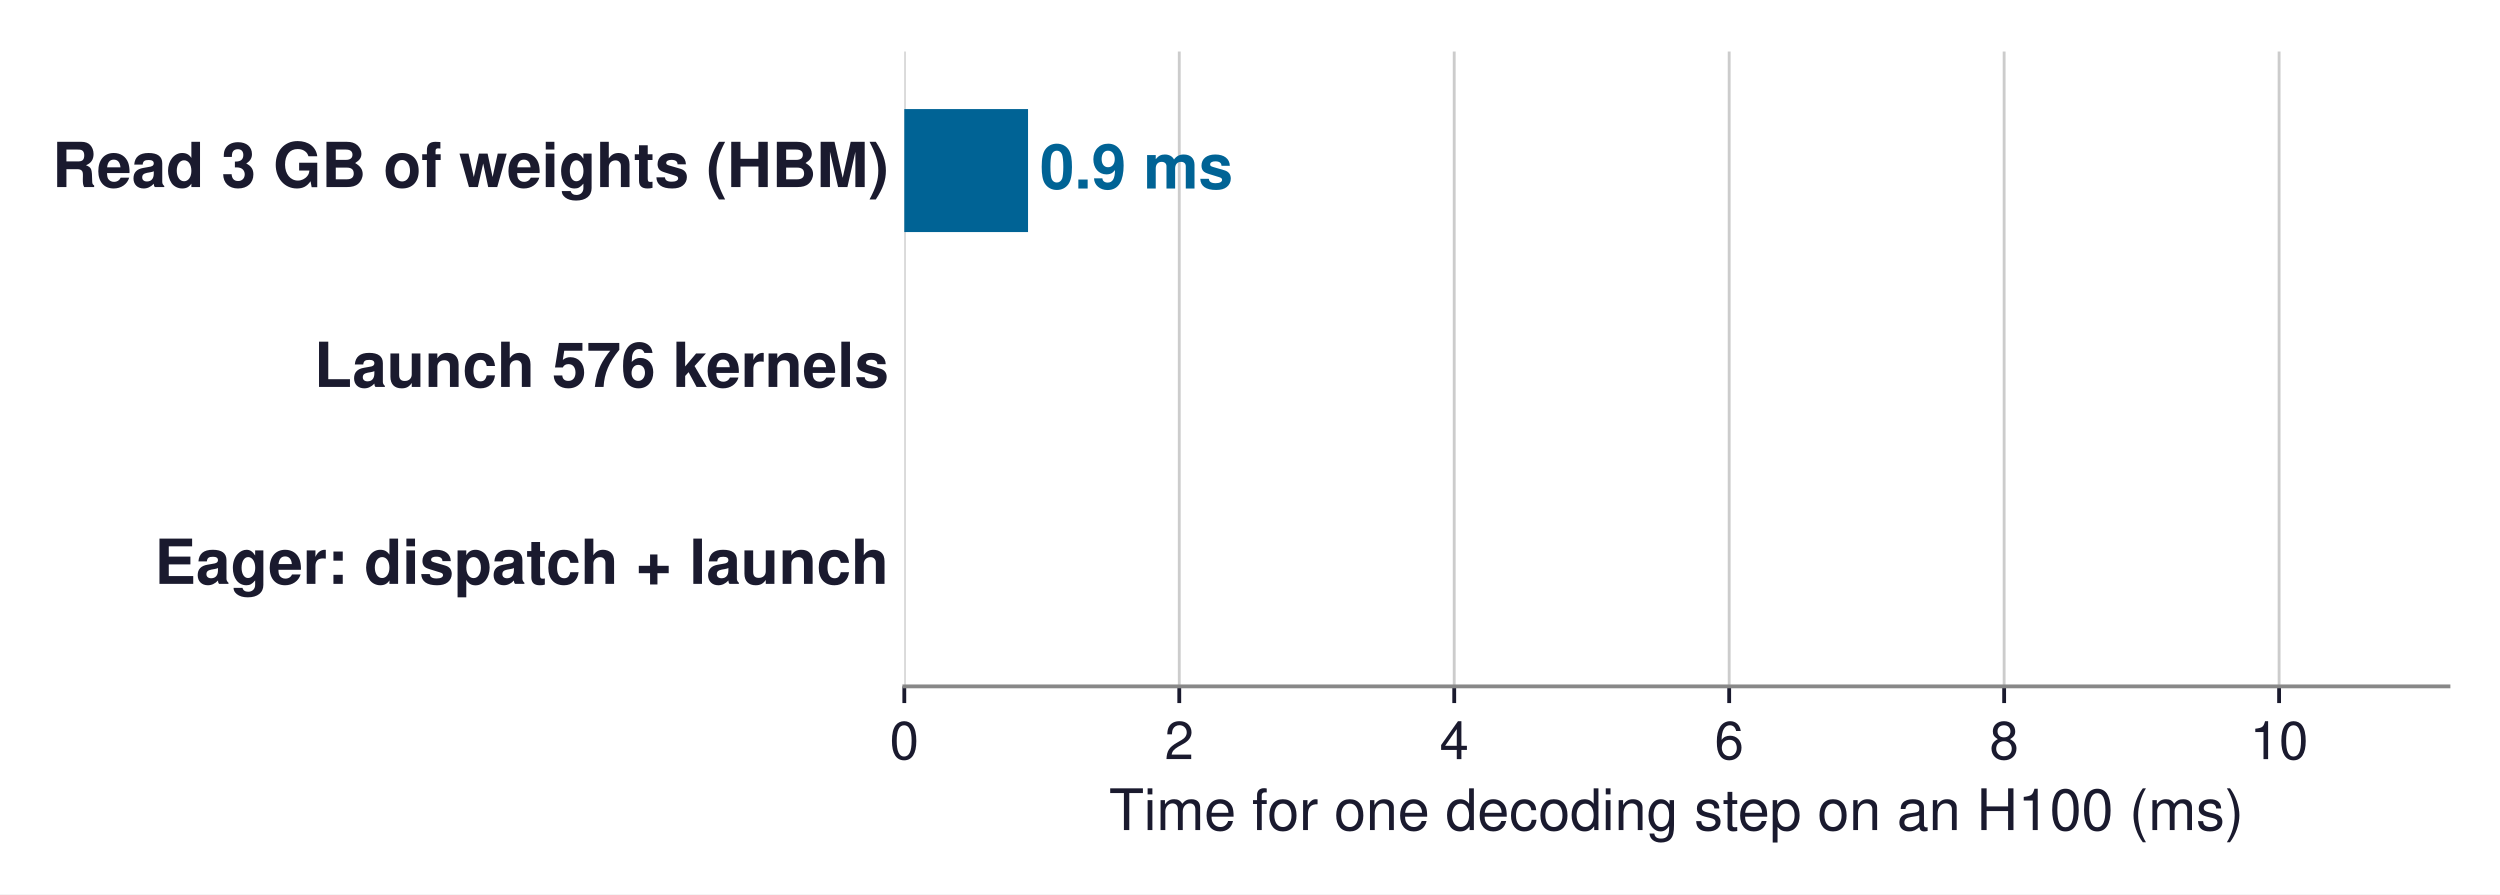
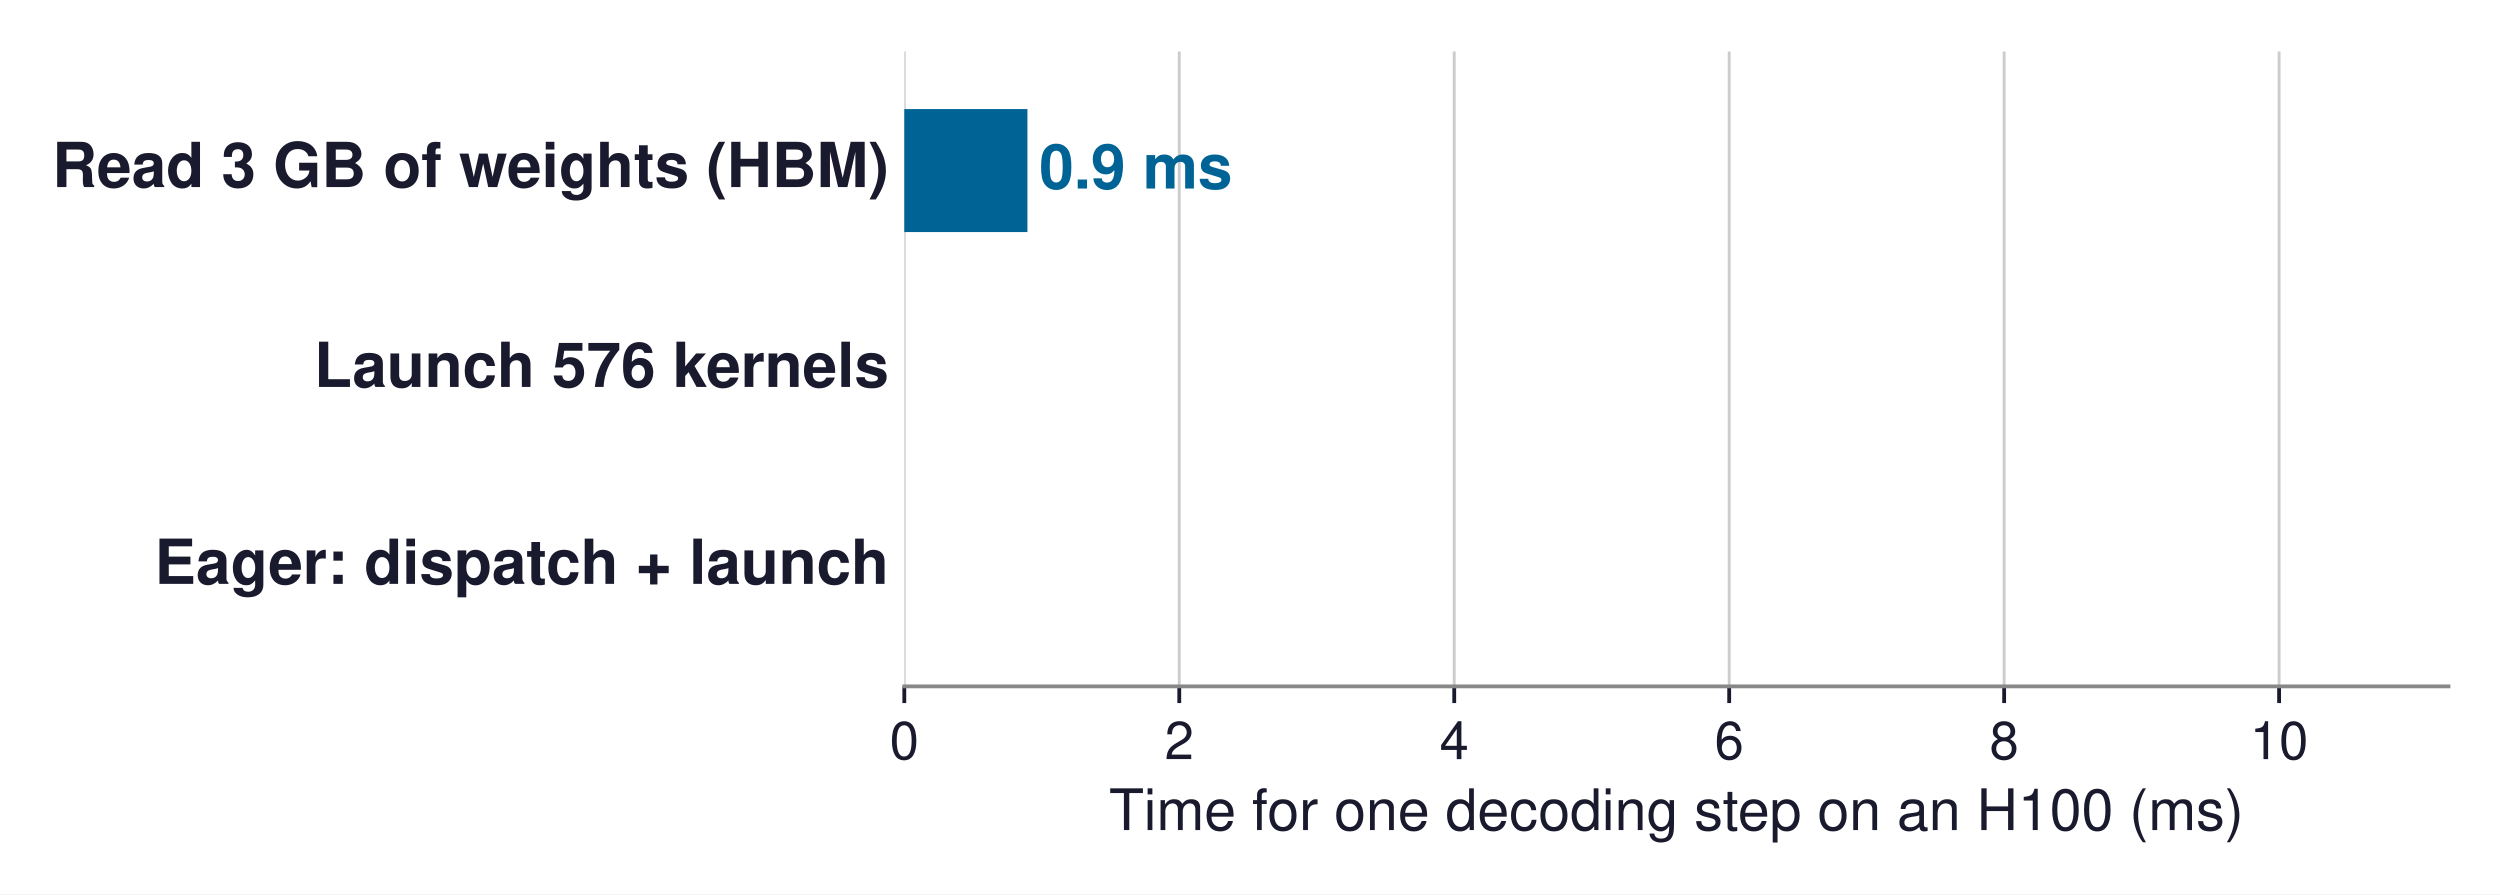
<svg xmlns="http://www.w3.org/2000/svg" xmlns:xlink="http://www.w3.org/1999/xlink" width="523.972pt" height="187.43pt" viewBox="0 0 523.972 187.43" version="1.1">
  <defs>
    <style type="text/css">*{stroke-linejoin: round; stroke-linecap: butt}</style>
  </defs>
  <g id="figure_1">
    <g id="patch_1">
      <path d="M 0 187.43  L 523.972 187.43  L 523.972 0  L 0 0  z " style="fill: #ffffff" />
    </g>
    <g id="axes_1">
      <g id="patch_2">
        <path d="M 189.532 143.856  L 513.172 143.856  L 513.172 10.8  L 189.532 10.8  z " style="fill: #ffffff" />
      </g>
      <g id="matplotlib.axis_1">
        <g id="xtick_1">
          <g id="line2d_1">
-             <path d="M 189.532 143.856  L 189.532 10.8  " clip-path="url(#p396f31dc76)" style="fill: none; stroke: #cccccc; stroke-width: 0.6; stroke-linecap: square" />
+             <path d="M 189.532 143.856  L 189.532 10.8  " clip-path="url(#pa428b7fd5e)" style="fill: none; stroke: #cccccc; stroke-width: 0.6; stroke-linecap: square" />
          </g>
          <g id="line2d_2">
            <defs>
-               <path id="m4a2a69046f" d="M 0 0  L 0 3.5  " style="stroke: #1a1a2e; stroke-width: 0.8" />
+               <path id="m0b7b585a5e" d="M 0 0  L 0 3.5  " style="stroke: #1a1a2e; stroke-width: 0.8" />
            </defs>
            <g>
-               <use xlink:href="#m4a2a69046f" x="189.532" y="143.856" style="fill: #1a1a2e; stroke: #1a1a2e; stroke-width: 0.8" />
+               <use xlink:href="#m0b7b585a5e" x="189.532" y="143.856" style="fill: #1a1a2e; stroke: #1a1a2e; stroke-width: 0.8" />
            </g>
          </g>
          <g id="text_1">
            <text style="font-size: 11px; font-family: 'Helvetica', 'Arial', 'DejaVu Sans', sans-serif; text-anchor: middle; fill: #1a1a2e" x="189.532" y="159.106" transform="rotate(-0 189.5323 159.106)">0</text>
          </g>
        </g>
        <g id="xtick_2">
          <g id="line2d_3">
-             <path d="M 247.161 143.856  L 247.161 10.8  " clip-path="url(#p396f31dc76)" style="fill: none; stroke: #cccccc; stroke-width: 0.6; stroke-linecap: square" />
+             <path d="M 247.161 143.856  L 247.161 10.8  " clip-path="url(#pa428b7fd5e)" style="fill: none; stroke: #cccccc; stroke-width: 0.6; stroke-linecap: square" />
          </g>
          <g id="line2d_4">
            <g>
-               <use xlink:href="#m4a2a69046f" x="247.161" y="143.856" style="fill: #1a1a2e; stroke: #1a1a2e; stroke-width: 0.8" />
+               <use xlink:href="#m0b7b585a5e" x="247.161" y="143.856" style="fill: #1a1a2e; stroke: #1a1a2e; stroke-width: 0.8" />
            </g>
          </g>
          <g id="text_2">
            <text style="font-size: 11px; font-family: 'Helvetica', 'Arial', 'DejaVu Sans', sans-serif; text-anchor: middle; fill: #1a1a2e" x="247.161" y="159.106" transform="rotate(-0 247.1605 159.106)">2</text>
          </g>
        </g>
        <g id="xtick_3">
          <g id="line2d_5">
-             <path d="M 304.789 143.856  L 304.789 10.8  " clip-path="url(#p396f31dc76)" style="fill: none; stroke: #cccccc; stroke-width: 0.6; stroke-linecap: square" />
+             <path d="M 304.789 143.856  L 304.789 10.8  " clip-path="url(#pa428b7fd5e)" style="fill: none; stroke: #cccccc; stroke-width: 0.6; stroke-linecap: square" />
          </g>
          <g id="line2d_6">
            <g>
-               <use xlink:href="#m4a2a69046f" x="304.789" y="143.856" style="fill: #1a1a2e; stroke: #1a1a2e; stroke-width: 0.8" />
+               <use xlink:href="#m0b7b585a5e" x="304.789" y="143.856" style="fill: #1a1a2e; stroke: #1a1a2e; stroke-width: 0.8" />
            </g>
          </g>
          <g id="text_3">
            <text style="font-size: 11px; font-family: 'Helvetica', 'Arial', 'DejaVu Sans', sans-serif; text-anchor: middle; fill: #1a1a2e" x="304.789" y="159.106" transform="rotate(-0 304.7887 159.106)">4</text>
          </g>
        </g>
        <g id="xtick_4">
          <g id="line2d_7">
-             <path d="M 362.417 143.856  L 362.417 10.8  " clip-path="url(#p396f31dc76)" style="fill: none; stroke: #cccccc; stroke-width: 0.6; stroke-linecap: square" />
+             <path d="M 362.417 143.856  L 362.417 10.8  " clip-path="url(#pa428b7fd5e)" style="fill: none; stroke: #cccccc; stroke-width: 0.6; stroke-linecap: square" />
          </g>
          <g id="line2d_8">
            <g>
-               <use xlink:href="#m4a2a69046f" x="362.417" y="143.856" style="fill: #1a1a2e; stroke: #1a1a2e; stroke-width: 0.8" />
+               <use xlink:href="#m0b7b585a5e" x="362.417" y="143.856" style="fill: #1a1a2e; stroke: #1a1a2e; stroke-width: 0.8" />
            </g>
          </g>
          <g id="text_4">
            <text style="font-size: 11px; font-family: 'Helvetica', 'Arial', 'DejaVu Sans', sans-serif; text-anchor: middle; fill: #1a1a2e" x="362.417" y="159.106" transform="rotate(-0 362.417 159.106)">6</text>
          </g>
        </g>
        <g id="xtick_5">
          <g id="line2d_9">
-             <path d="M 420.045 143.856  L 420.045 10.8  " clip-path="url(#p396f31dc76)" style="fill: none; stroke: #cccccc; stroke-width: 0.6; stroke-linecap: square" />
+             <path d="M 420.045 143.856  L 420.045 10.8  " clip-path="url(#pa428b7fd5e)" style="fill: none; stroke: #cccccc; stroke-width: 0.6; stroke-linecap: square" />
          </g>
          <g id="line2d_10">
            <g>
-               <use xlink:href="#m4a2a69046f" x="420.045" y="143.856" style="fill: #1a1a2e; stroke: #1a1a2e; stroke-width: 0.8" />
+               <use xlink:href="#m0b7b585a5e" x="420.045" y="143.856" style="fill: #1a1a2e; stroke: #1a1a2e; stroke-width: 0.8" />
            </g>
          </g>
          <g id="text_5">
            <text style="font-size: 11px; font-family: 'Helvetica', 'Arial', 'DejaVu Sans', sans-serif; text-anchor: middle; fill: #1a1a2e" x="420.045" y="159.106" transform="rotate(-0 420.0452 159.106)">8</text>
          </g>
        </g>
        <g id="xtick_6">
          <g id="line2d_11">
-             <path d="M 477.673 143.856  L 477.673 10.8  " clip-path="url(#p396f31dc76)" style="fill: none; stroke: #cccccc; stroke-width: 0.6; stroke-linecap: square" />
+             <path d="M 477.673 143.856  L 477.673 10.8  " clip-path="url(#pa428b7fd5e)" style="fill: none; stroke: #cccccc; stroke-width: 0.6; stroke-linecap: square" />
          </g>
          <g id="line2d_12">
            <g>
-               <use xlink:href="#m4a2a69046f" x="477.673" y="143.856" style="fill: #1a1a2e; stroke: #1a1a2e; stroke-width: 0.8" />
+               <use xlink:href="#m0b7b585a5e" x="477.673" y="143.856" style="fill: #1a1a2e; stroke: #1a1a2e; stroke-width: 0.8" />
            </g>
          </g>
          <g id="text_6">
            <text style="font-size: 11px; font-family: 'Helvetica', 'Arial', 'DejaVu Sans', sans-serif; text-anchor: middle; fill: #1a1a2e" x="477.673" y="159.106" transform="rotate(-0 477.6734 159.106)">10</text>
          </g>
        </g>
        <g id="text_7">
          <text style="font-size: 12px; font-family: 'Helvetica', 'Arial', 'DejaVu Sans', sans-serif; text-anchor: middle; fill: #1a1a2e" x="351.352" y="173.975" transform="rotate(-0 351.3523 173.9751)">Time for one decoding step on an H100 (ms)</text>
        </g>
      </g>
      <g id="matplotlib.axis_2" />
      <g id="patch_3">
-         <path d="M 189.532 48.638  L 215.465 48.638  L 215.465 22.858  L 189.532 22.858  z " clip-path="url(#p396f31dc76)" style="fill: #006395" />
+         <path d="M 189.532 48.638  L 215.336 48.638  L 215.336 22.858  L 189.532 22.858  z " clip-path="url(#pa428b7fd5e)" style="fill: #006395" />
      </g>
      <g id="patch_4">
-         <path d="M 189.532 90.218  L 189.532 90.218  L 189.532 64.438  L 189.532 64.438  L 189.532 90.218  z " clip-path="url(#p396f31dc76)" style="fill: none; opacity: 0" />
+         <path d="M 189.532 90.218  L 189.532 90.218  L 189.532 64.438  L 189.532 64.438  L 189.532 90.218  z " clip-path="url(#pa428b7fd5e)" style="fill: none; opacity: 0" />
      </g>
      <g id="patch_5">
-         <path d="M 189.532 131.798  L 189.532 131.798  L 189.532 106.018  L 189.532 106.018  L 189.532 131.798  z " clip-path="url(#p396f31dc76)" style="fill: none; opacity: 0" />
+         <path d="M 189.532 131.798  L 189.532 131.798  L 189.532 106.018  L 189.532 106.018  L 189.532 131.798  z " clip-path="url(#pa428b7fd5e)" style="fill: none; opacity: 0" />
      </g>
      <g id="patch_6">
        <path d="M 189.532 143.856  L 513.172 143.856  " style="fill: none; stroke: #888888; stroke-width: 0.8; stroke-linejoin: miter; stroke-linecap: square" />
      </g>
      <g id="text_8">
        <text style="font-weight: 700; font-size: 13px; font-family: 'Helvetica', 'Arial', 'DejaVu Sans', sans-serif; text-anchor: end; fill: #1a1a2e" x="186.296" y="39.207" transform="rotate(-0 186.2959 39.20722)">Read 3 GB of weights (HBM)</text>
      </g>
      <g id="text_9">
-         <text style="font-weight: 700; font-size: 13px; font-family: 'Helvetica', 'Arial', 'DejaVu Sans', sans-serif; text-anchor: start; fill: #006395" x="217.955" y="39.519" transform="rotate(-0 217.9546 39.51851)">0.9 ms</text>
+         <text style="font-weight: 700; font-size: 13px; font-family: 'Helvetica', 'Arial', 'DejaVu Sans', sans-serif; text-anchor: start; fill: #006395" x="217.826" y="39.519" transform="rotate(-0 217.8255 39.51851)">0.9 ms</text>
      </g>
      <g id="text_10">
        <text style="font-weight: 700; font-size: 13px; font-family: 'Helvetica', 'Arial', 'DejaVu Sans', sans-serif; text-anchor: end; fill: #1a1a2e" x="186.296" y="81.099" transform="rotate(-0 186.2959 81.09851)">Launch 576 kernels</text>
      </g>
      <g id="text_11">
        <text style="font-weight: 700; font-size: 13px; font-family: 'Helvetica', 'Arial', 'DejaVu Sans', sans-serif; text-anchor: start; fill: #666666; opacity: 0" x="275.006" y="81.099" transform="rotate(-0 275.0065 81.09851)">2.9 ms</text>
      </g>
      <g id="text_12">
        <text style="font-weight: 700; font-size: 13px; font-family: 'Helvetica', 'Arial', 'DejaVu Sans', sans-serif; text-anchor: end; fill: #1a1a2e" x="186.296" y="122.367" transform="rotate(-0 186.2959 122.3672)">Eager: dispatch + launch</text>
      </g>
      <g id="text_13">
        <text style="font-weight: 700; font-size: 13px; font-family: 'Helvetica', 'Arial', 'DejaVu Sans', sans-serif; text-anchor: start; fill: #cb202d; opacity: 0" x="440.976" y="122.679" transform="rotate(-0 440.9757 122.6785)">8.6 ms</text>
      </g>
    </g>
  </g>
  <defs>
-     <clipPath id="p396f31dc76">
+     <clipPath id="pa428b7fd5e">
      <rect x="189.532" y="10.8" width="323.64" height="133.056" />
    </clipPath>
  </defs>
</svg>
